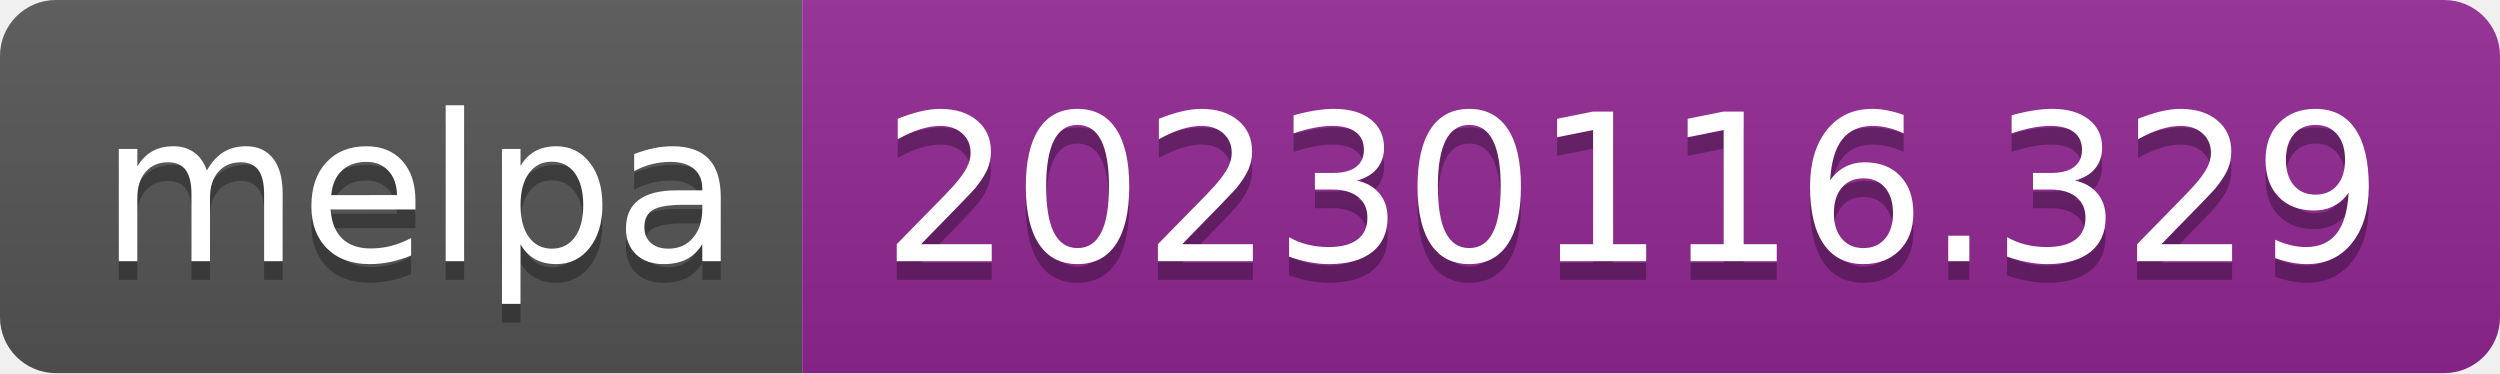
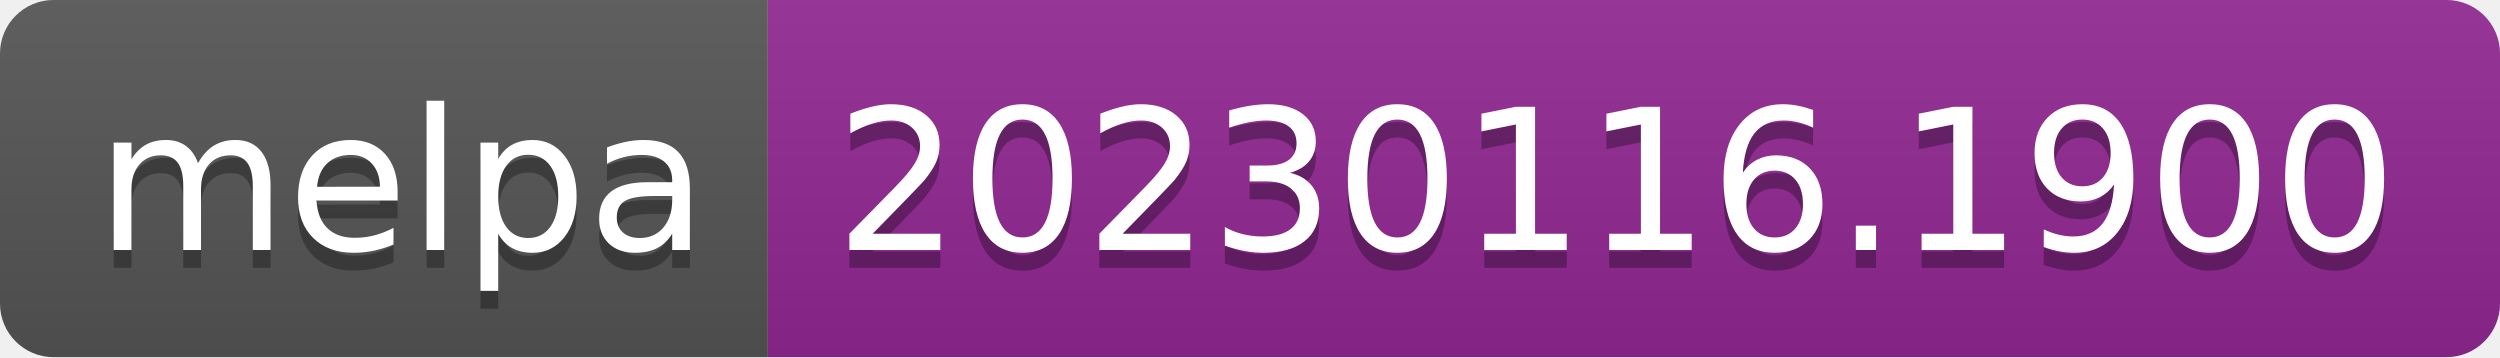
- <svg xmlns="http://www.w3.org/2000/svg" width="134" height="20" role="img" aria-label="melpa: 20230116.329">
+ <svg xmlns="http://www.w3.org/2000/svg" width="140" height="20" role="img" aria-label="melpa: 20230116.1900">
  <linearGradient id="s" x2="0" y2="100%">
    <stop offset="0" stop-color="#bbb" stop-opacity=".1" />
    <stop offset="1" stop-opacity=".1" />
  </linearGradient>
  <clipPath id="r">
-     <rect width="134" height="20" rx="3" fill="#fff" />
+     <rect width="140" height="20" rx="3" fill="#fff" />
  </clipPath>
  <g clip-path="url(#r)">
    <rect width="43" height="20" fill="#555" />
-     <rect x="43" width="91" height="20" fill="#922793" />
-     <rect width="134" height="20" fill="url(#s)" />
+     <rect x="43" width="97" height="20" fill="#922793" />
+     <rect width="140" height="20" fill="url(#s)" />
  </g>
  <g fill="#fff" text-anchor="middle" font-family="Verdana,Geneva,DejaVu Sans,sans-serif" text-rendering="geometricPrecision" font-size="110">
    <text aria-hidden="true" x="225" y="150" fill="#010101" fill-opacity=".3" transform="scale(.1)" textLength="330">melpa</text>
    <text x="225" y="140" transform="scale(.1)" fill="#fff" textLength="330">melpa</text>
-     <text aria-hidden="true" x="875" y="150" fill="#010101" fill-opacity=".3" transform="scale(.1)" textLength="810">20230116.329</text>
-     <text x="875" y="140" transform="scale(.1)" fill="#fff" textLength="810">20230116.329</text>
+     <text aria-hidden="true" x="905" y="150" fill="#010101" fill-opacity=".3" transform="scale(.1)" textLength="870">20230116.1900</text>
+     <text x="905" y="140" transform="scale(.1)" fill="#fff" textLength="870">20230116.1900</text>
  </g>
</svg>
